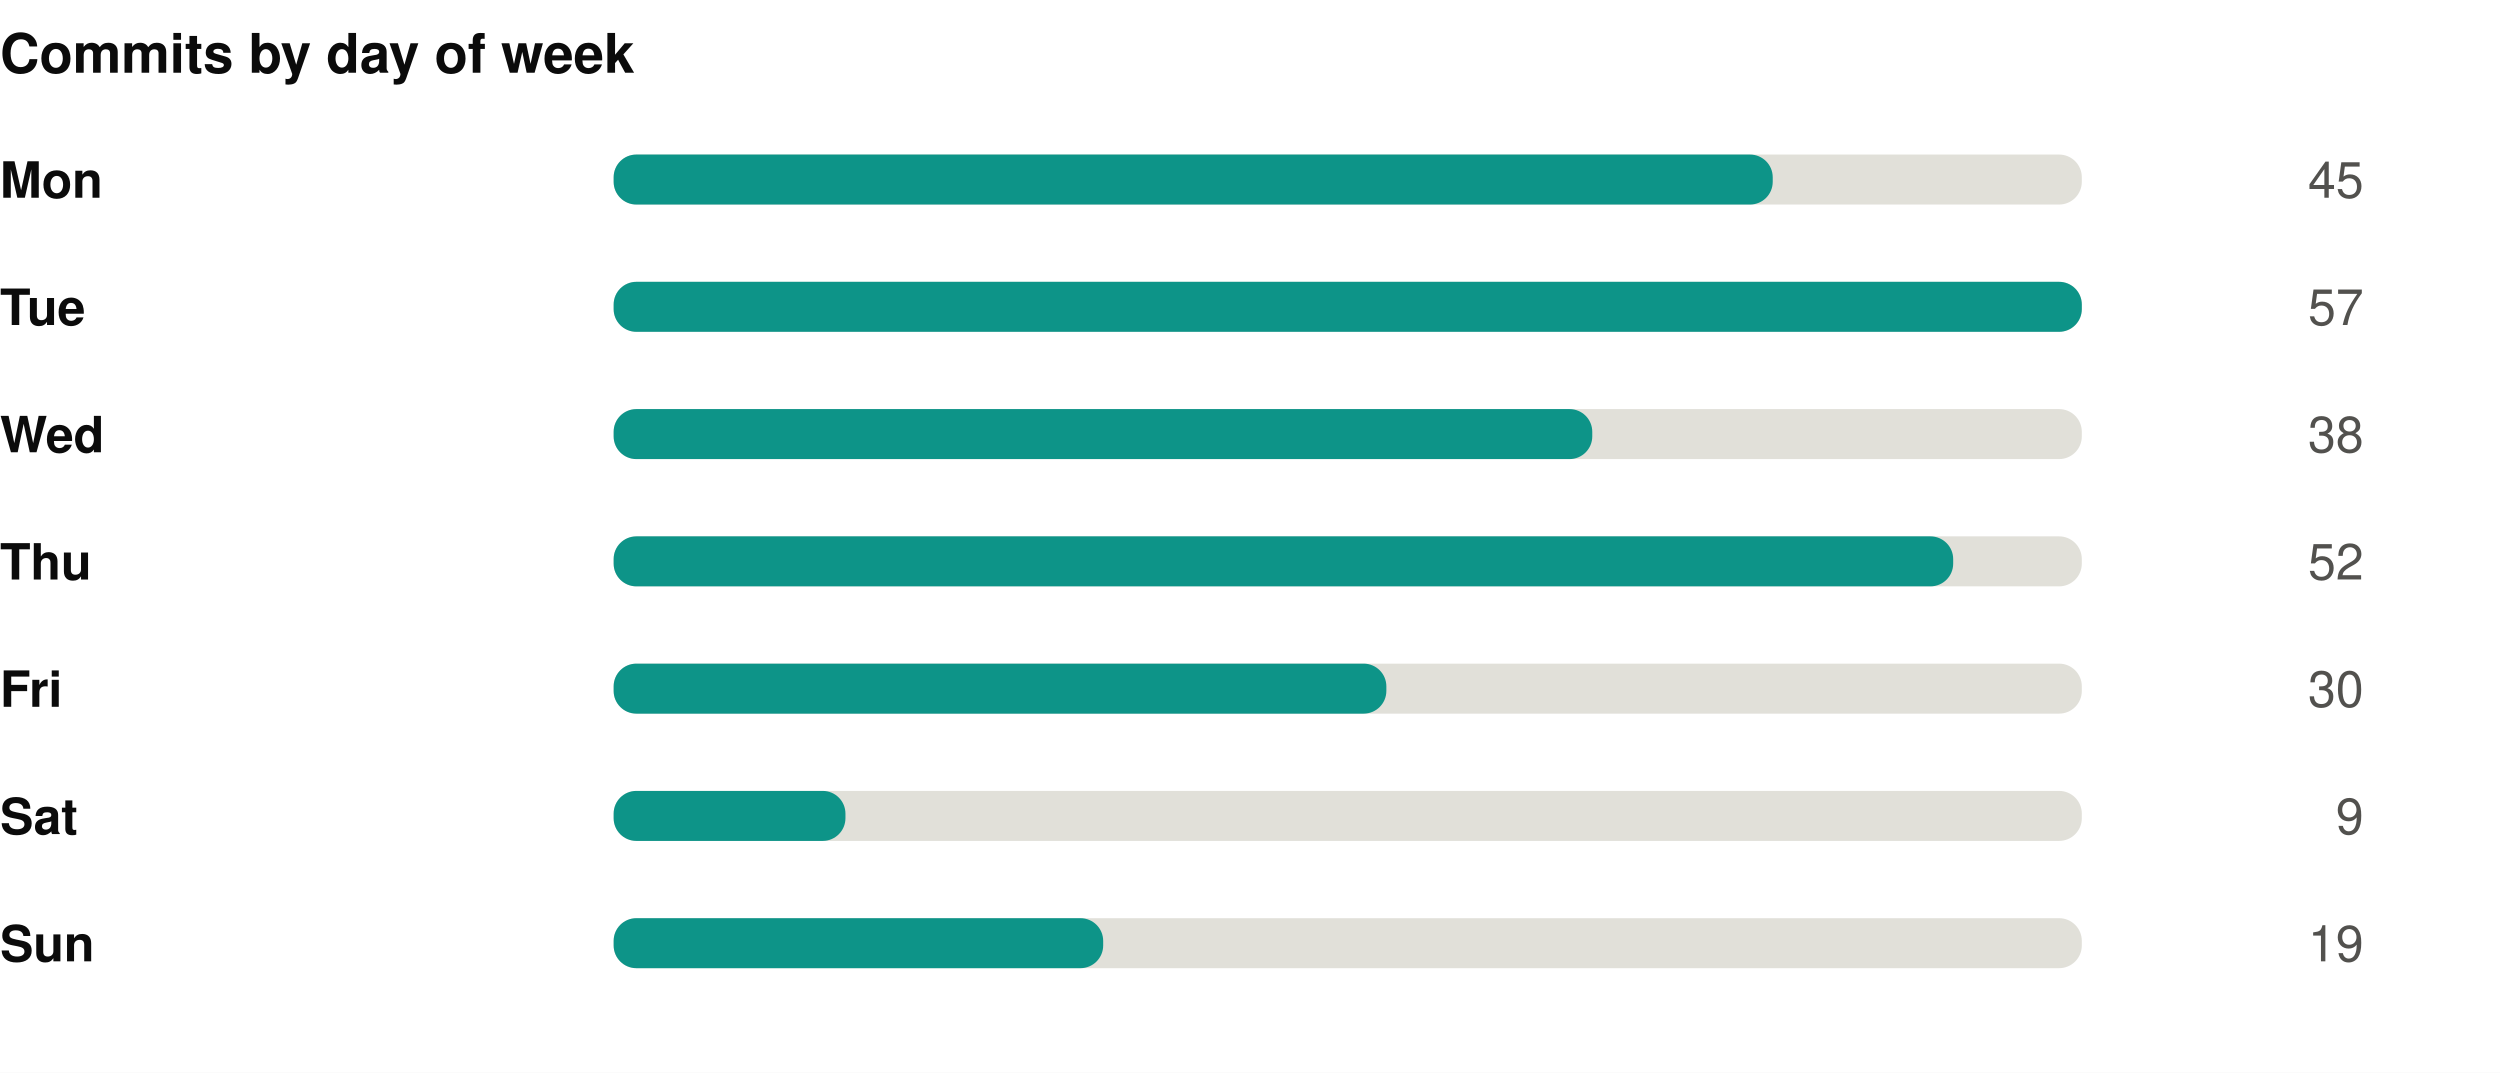
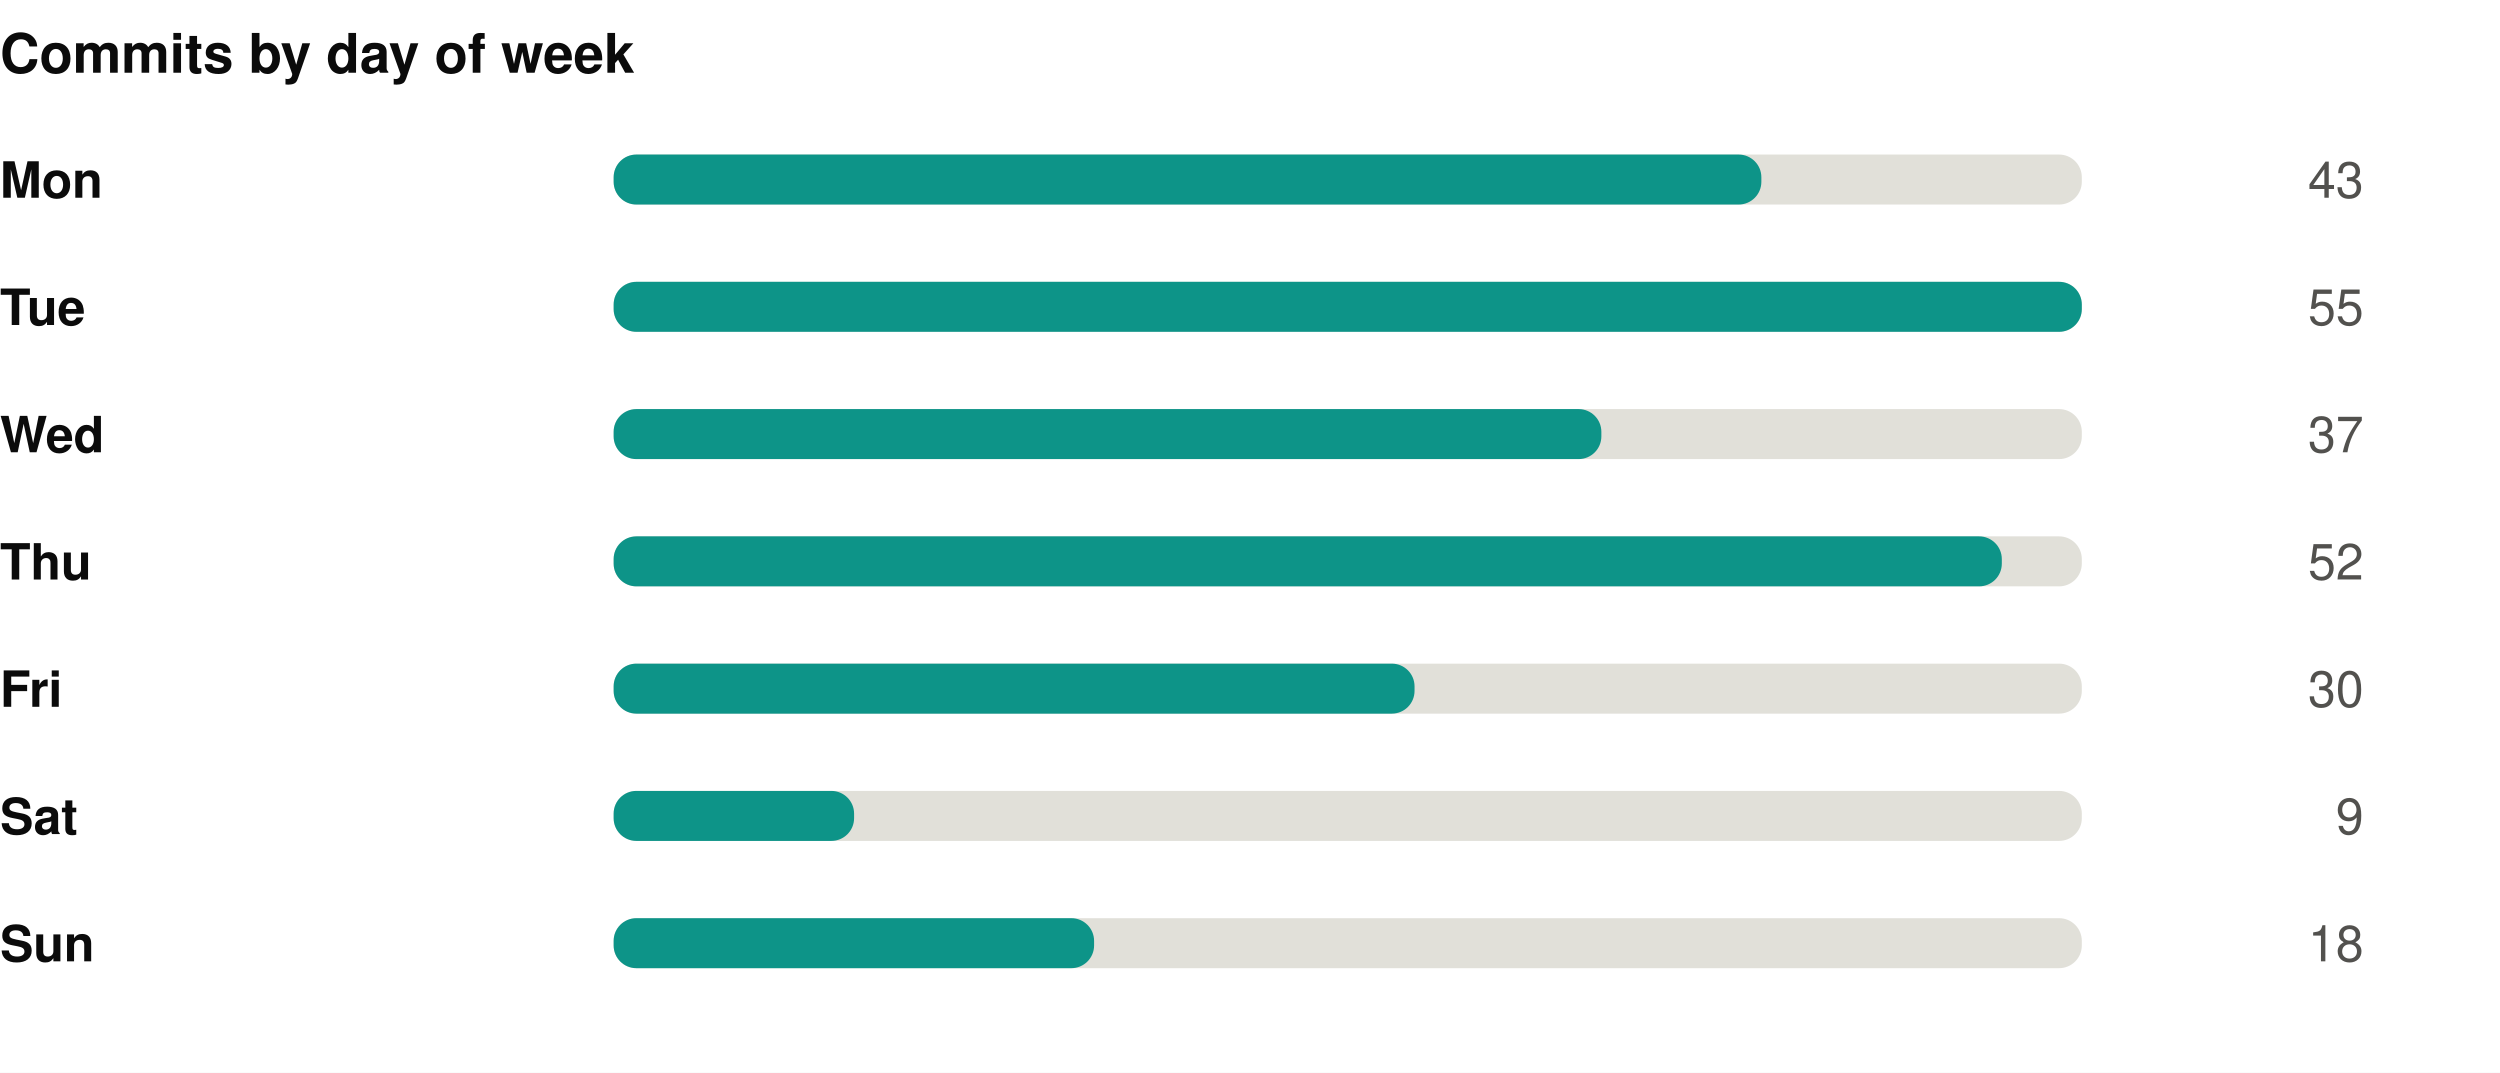
<svg xmlns="http://www.w3.org/2000/svg" width="550" height="236" viewBox="0 0 550 236" role="img">
  <rect width="550" height="236" fill="#ffffff" />
  <style>
@keyframes grow{from{transform:scaleX(0)}}
@keyframes rise{from{opacity:0;transform:translateY(9px)}}
@keyframes fade{from{opacity:0}}
@keyframes draw{to{stroke-dashoffset:0}}
.bar{transform-box:fill-box;transform-origin:left center;animation:grow .9s cubic-bezier(.22,1,.36,1) var(--d,0s) both}
.rise{animation:rise .7s cubic-bezier(.22,1,.36,1) var(--d,0s) both}
.fade{animation:fade .8s ease-out var(--d,0s) both}
.draw{animation:draw 1.7s ease-out .1s both}
@media (prefers-reduced-motion:reduce){
.bar,.rise,.fade,.draw{animation:none;transform:none;opacity:1;stroke-dashoffset:0}
}
</style>
  <g transform="translate(0,0)">
    <text x="0" y="16" font-family="-apple-system,BlinkMacSystemFont,'Segoe UI',Helvetica,Arial,sans-serif" font-size="12" font-weight="700" fill="#0b0b0b" text-anchor="start">Commits by day of week</text>
    <text x="0" y="43.5" font-family="-apple-system,BlinkMacSystemFont,'Segoe UI',Helvetica,Arial,sans-serif" font-size="11" font-weight="600" fill="#0b0b0b" text-anchor="start">Mon</text>
    <rect x="135" y="34" width="323" height="11" rx="5" fill="#e1e0d9" />
-     <rect class="bar" style="--d:0.00s" x="135" y="34" width="255.0" height="11" rx="5" fill="#0d9488" />
+     <rect class="bar" style="--d:0.00s" x="135" y="34" width="252.5" height="11" rx="5" fill="#0d9488" />
    <g class="fade" style="--d:0.00s">
-       <text x="520" y="43.5" font-family="-apple-system,BlinkMacSystemFont,'Segoe UI',Helvetica,Arial,sans-serif" font-size="11" font-weight="400" fill="#52514e" text-anchor="end">45</text>
+       <text x="520" y="43.5" font-family="-apple-system,BlinkMacSystemFont,'Segoe UI',Helvetica,Arial,sans-serif" font-size="11" font-weight="400" fill="#52514e" text-anchor="end">43</text>
    </g>
    <text x="0" y="71.5" font-family="-apple-system,BlinkMacSystemFont,'Segoe UI',Helvetica,Arial,sans-serif" font-size="11" font-weight="600" fill="#0b0b0b" text-anchor="start">Tue</text>
    <rect x="135" y="62" width="323" height="11" rx="5" fill="#e1e0d9" />
    <rect class="bar" style="--d:0.07s" x="135" y="62" width="323.0" height="11" rx="5" fill="#0d9488" />
    <g class="fade" style="--d:0.07s">
-       <text x="520" y="71.5" font-family="-apple-system,BlinkMacSystemFont,'Segoe UI',Helvetica,Arial,sans-serif" font-size="11" font-weight="400" fill="#52514e" text-anchor="end">57</text>
+       <text x="520" y="71.5" font-family="-apple-system,BlinkMacSystemFont,'Segoe UI',Helvetica,Arial,sans-serif" font-size="11" font-weight="400" fill="#52514e" text-anchor="end">55</text>
    </g>
    <text x="0" y="99.5" font-family="-apple-system,BlinkMacSystemFont,'Segoe UI',Helvetica,Arial,sans-serif" font-size="11" font-weight="600" fill="#0b0b0b" text-anchor="start">Wed</text>
    <rect x="135" y="90" width="323" height="11" rx="5" fill="#e1e0d9" />
-     <rect class="bar" style="--d:0.14s" x="135" y="90" width="215.3" height="11" rx="5" fill="#0d9488" />
+     <rect class="bar" style="--d:0.14s" x="135" y="90" width="217.3" height="11" rx="5" fill="#0d9488" />
    <g class="fade" style="--d:0.14s">
-       <text x="520" y="99.5" font-family="-apple-system,BlinkMacSystemFont,'Segoe UI',Helvetica,Arial,sans-serif" font-size="11" font-weight="400" fill="#52514e" text-anchor="end">38</text>
+       <text x="520" y="99.5" font-family="-apple-system,BlinkMacSystemFont,'Segoe UI',Helvetica,Arial,sans-serif" font-size="11" font-weight="400" fill="#52514e" text-anchor="end">37</text>
    </g>
    <text x="0" y="127.5" font-family="-apple-system,BlinkMacSystemFont,'Segoe UI',Helvetica,Arial,sans-serif" font-size="11" font-weight="600" fill="#0b0b0b" text-anchor="start">Thu</text>
    <rect x="135" y="118" width="323" height="11" rx="5" fill="#e1e0d9" />
-     <rect class="bar" style="--d:0.21s" x="135" y="118" width="294.7" height="11" rx="5" fill="#0d9488" />
+     <rect class="bar" style="--d:0.21s" x="135" y="118" width="305.4" height="11" rx="5" fill="#0d9488" />
    <g class="fade" style="--d:0.21s">
      <text x="520" y="127.5" font-family="-apple-system,BlinkMacSystemFont,'Segoe UI',Helvetica,Arial,sans-serif" font-size="11" font-weight="400" fill="#52514e" text-anchor="end">52</text>
    </g>
    <text x="0" y="155.5" font-family="-apple-system,BlinkMacSystemFont,'Segoe UI',Helvetica,Arial,sans-serif" font-size="11" font-weight="600" fill="#0b0b0b" text-anchor="start">Fri</text>
    <rect x="135" y="146" width="323" height="11" rx="5" fill="#e1e0d9" />
-     <rect class="bar" style="--d:0.28s" x="135" y="146" width="170.0" height="11" rx="5" fill="#0d9488" />
+     <rect class="bar" style="--d:0.28s" x="135" y="146" width="176.2" height="11" rx="5" fill="#0d9488" />
    <g class="fade" style="--d:0.28s">
      <text x="520" y="155.5" font-family="-apple-system,BlinkMacSystemFont,'Segoe UI',Helvetica,Arial,sans-serif" font-size="11" font-weight="400" fill="#52514e" text-anchor="end">30</text>
    </g>
    <text x="0" y="183.5" font-family="-apple-system,BlinkMacSystemFont,'Segoe UI',Helvetica,Arial,sans-serif" font-size="11" font-weight="600" fill="#0b0b0b" text-anchor="start">Sat</text>
    <rect x="135" y="174" width="323" height="11" rx="5" fill="#e1e0d9" />
-     <rect class="bar" style="--d:0.35s" x="135" y="174" width="51.0" height="11" rx="5" fill="#0d9488" />
+     <rect class="bar" style="--d:0.35s" x="135" y="174" width="52.9" height="11" rx="5" fill="#0d9488" />
    <g class="fade" style="--d:0.35s">
      <text x="520" y="183.5" font-family="-apple-system,BlinkMacSystemFont,'Segoe UI',Helvetica,Arial,sans-serif" font-size="11" font-weight="400" fill="#52514e" text-anchor="end">9</text>
    </g>
    <text x="0" y="211.5" font-family="-apple-system,BlinkMacSystemFont,'Segoe UI',Helvetica,Arial,sans-serif" font-size="11" font-weight="600" fill="#0b0b0b" text-anchor="start">Sun</text>
    <rect x="135" y="202" width="323" height="11" rx="5" fill="#e1e0d9" />
-     <rect class="bar" style="--d:0.42s" x="135" y="202" width="107.7" height="11" rx="5" fill="#0d9488" />
+     <rect class="bar" style="--d:0.42s" x="135" y="202" width="105.7" height="11" rx="5" fill="#0d9488" />
    <g class="fade" style="--d:0.42s">
-       <text x="520" y="211.5" font-family="-apple-system,BlinkMacSystemFont,'Segoe UI',Helvetica,Arial,sans-serif" font-size="11" font-weight="400" fill="#52514e" text-anchor="end">19</text>
+       <text x="520" y="211.5" font-family="-apple-system,BlinkMacSystemFont,'Segoe UI',Helvetica,Arial,sans-serif" font-size="11" font-weight="400" fill="#52514e" text-anchor="end">18</text>
    </g>
  </g>
</svg>
